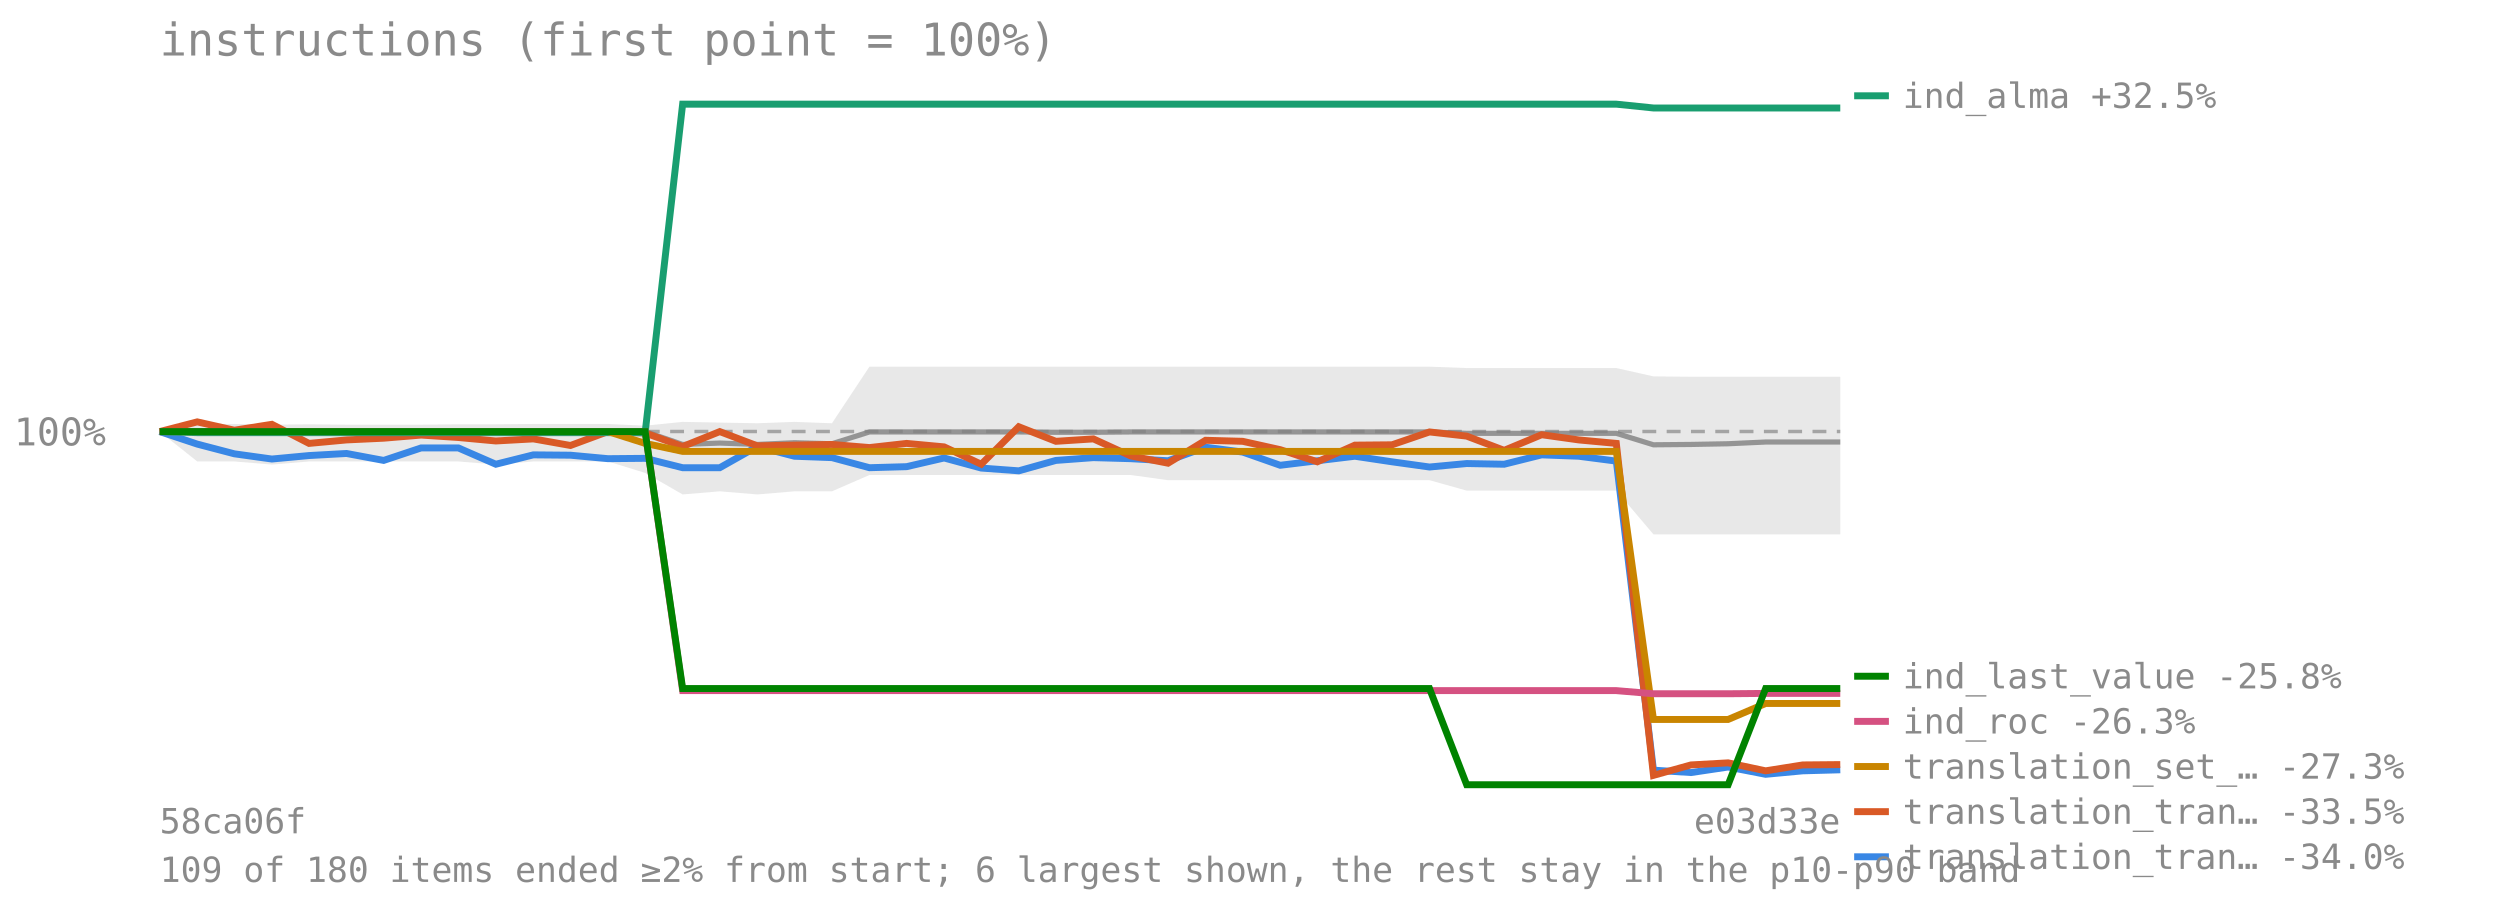
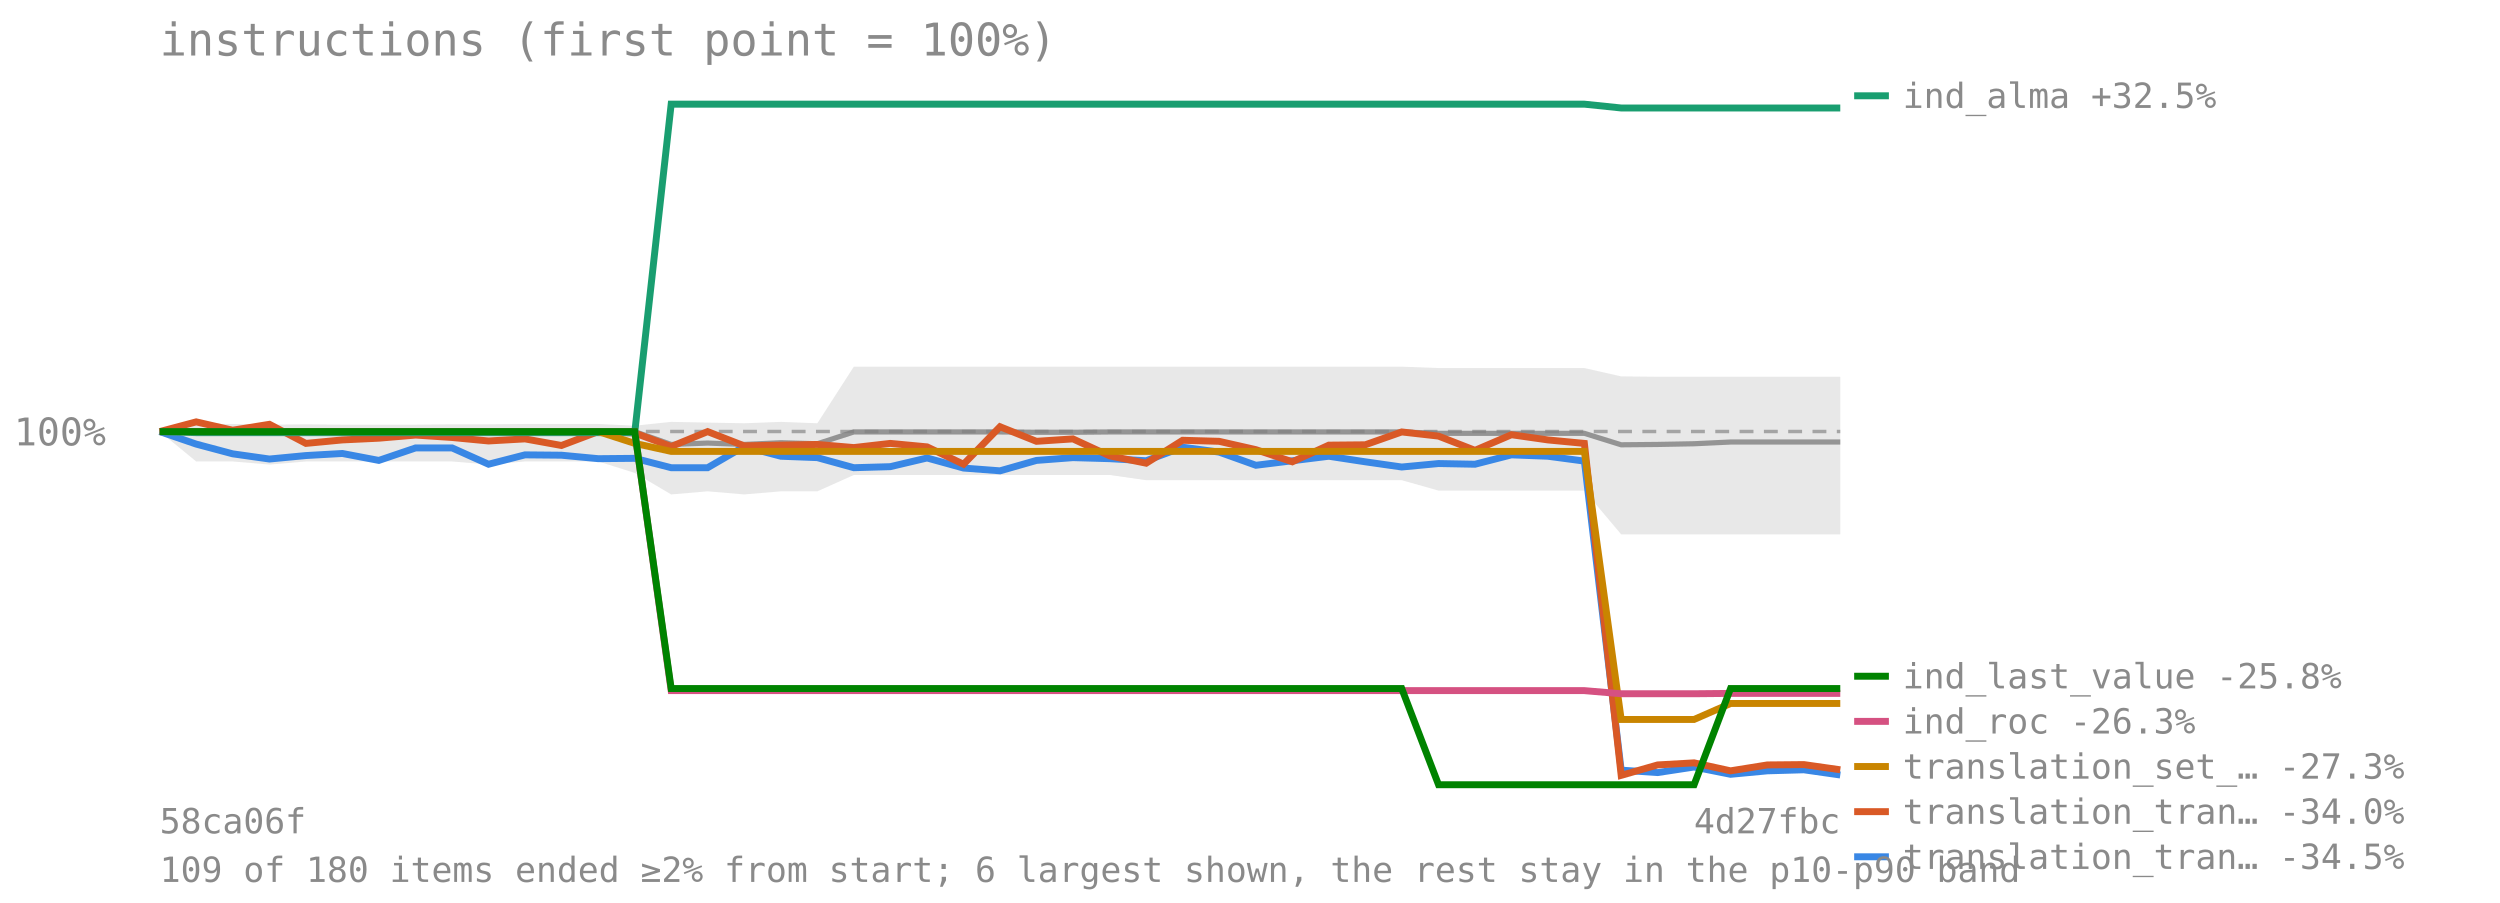
<svg xmlns="http://www.w3.org/2000/svg" viewBox="0 0 720 260" font-family="monospace" font-size="11">
  <text x="46" y="16" font-size="13" fill="#8a8a8a">instructions (first point = 100%)</text>
  <line x1="46" y1="124.273" x2="530" y2="124.273" stroke="#8a8a8a" stroke-opacity="0.7" stroke-dasharray="4 3" />
  <text x="4" y="128.273" fill="#8a8a8a">100%</text>
-   <polygon points="46.0,124.3 56.8,122.1 67.5,122.1 78.3,122.3 89.0,122.2 99.8,122.3 110.5,122.3 121.3,122.3 132.0,122.2 142.8,122.2 153.6,122.1 164.3,122.1 175.1,122.1 185.8,122.6 196.6,121.5 207.3,121.7 218.1,121.9 228.8,121.5 239.6,121.9 250.4,105.6 261.1,105.6 271.9,105.6 282.6,105.6 293.4,105.6 304.1,105.6 314.9,105.6 325.6,105.6 336.4,105.6 347.2,105.6 357.9,105.6 368.7,105.6 379.4,105.6 390.2,105.6 400.9,105.6 411.7,105.6 422.4,106.0 433.2,106.0 444.0,106.0 454.7,106.0 465.5,106.0 476.2,108.4 487.0,108.5 497.7,108.5 508.5,108.5 519.2,108.5 530.0,108.5 530.0,153.9 519.2,153.9 508.5,153.9 497.7,153.9 487.0,153.9 476.2,153.9 465.5,141.3 454.7,141.3 444.0,141.3 433.2,141.3 422.4,141.3 411.7,138.3 400.9,138.3 390.2,138.3 379.4,138.3 368.7,138.3 357.9,138.3 347.2,138.3 336.4,138.3 325.6,136.8 314.9,136.8 304.1,136.8 293.4,136.8 282.6,136.8 271.9,136.8 261.1,136.8 250.4,136.8 239.6,141.5 228.8,141.5 218.1,142.4 207.3,141.5 196.6,142.4 185.8,136.2 175.1,132.9 164.3,132.9 153.6,132.9 142.8,133.8 132.0,132.9 121.3,132.9 110.5,132.9 99.8,132.9 89.0,132.9 78.3,133.8 67.5,132.9 56.8,132.9 46.0,124.3" fill="#808080" fill-opacity="0.18" />
-   <polyline points="46.0,124.3 56.8,124.3 67.5,124.3 78.3,124.3 89.0,124.3 99.8,124.3 110.5,124.3 121.3,124.3 132.0,124.3 142.8,124.3 153.6,124.3 164.3,124.3 175.1,124.3 185.8,124.3 196.6,128.0 207.3,127.6 218.1,128.0 228.8,127.5 239.6,127.8 250.4,124.4 261.1,124.4 271.9,124.4 282.6,124.4 293.4,124.4 304.1,124.5 314.9,124.5 325.6,124.4 336.4,124.4 347.2,124.4 357.9,124.4 368.7,124.4 379.4,124.4 390.2,124.4 400.9,124.4 411.7,124.4 422.4,124.8 433.2,124.8 444.0,124.8 454.7,124.8 465.5,124.8 476.2,128.1 487.0,128.0 497.7,127.8 508.5,127.3 519.2,127.3 530.0,127.3" fill="none" stroke="#808080" stroke-width="1.5" stroke-opacity="0.8" />
-   <polyline points="46.0,124.3 56.8,127.9 67.5,130.7 78.3,132.2 89.0,131.2 99.8,130.6 110.5,132.6 121.3,129.0 132.0,129.0 142.8,133.7 153.6,131.0 164.3,131.1 175.1,132.1 185.8,132.0 196.6,134.7 207.3,134.7 218.1,128.6 228.8,131.4 239.6,131.8 250.4,134.7 261.1,134.4 271.9,131.9 282.6,134.8 293.4,135.6 304.1,132.6 314.9,131.8 325.6,132.1 336.4,132.7 347.2,128.8 357.9,130.2 368.7,134.0 379.4,132.7 390.2,131.4 400.9,133.0 411.7,134.5 422.4,133.5 433.2,133.7 444.0,131.0 454.7,131.4 465.5,132.8 476.2,221.8 487.0,222.5 497.7,220.9 508.5,223.0 519.2,222.0 530.0,221.7" fill="none" stroke="#3987e5" stroke-width="2" />
+   <polygon points="46.0,124.3 56.5,122.1 67.0,122.1 77.6,122.3 88.1,122.2 98.6,122.3 109.1,122.3 119.7,122.3 130.2,122.2 140.7,122.2 151.2,122.1 161.7,122.1 172.3,122.1 182.8,122.6 193.3,121.5 203.8,121.7 214.3,121.9 224.9,121.5 235.4,121.9 245.9,105.6 256.4,105.6 267.0,105.6 277.5,105.6 288.0,105.6 298.5,105.6 309.0,105.6 319.6,105.6 330.1,105.6 340.6,105.6 351.1,105.6 361.7,105.6 372.2,105.6 382.7,105.6 393.2,105.6 403.7,105.6 414.3,106.0 424.8,106.0 435.3,106.0 445.8,106.0 456.3,106.0 466.9,108.4 477.4,108.5 487.9,108.5 498.4,108.5 509.0,108.5 519.5,108.5 530.0,108.5 530.0,153.9 519.5,153.9 509.0,153.9 498.4,153.9 487.9,153.9 477.4,153.9 466.9,153.9 456.3,141.3 445.8,141.3 435.3,141.3 424.8,141.3 414.3,141.3 403.7,138.3 393.2,138.3 382.7,138.3 372.2,138.3 361.7,138.3 351.1,138.3 340.6,138.3 330.1,138.3 319.6,136.8 309.0,136.8 298.5,136.8 288.0,136.8 277.5,136.8 267.0,136.8 256.4,136.8 245.9,136.8 235.4,141.5 224.9,141.5 214.3,142.4 203.8,141.5 193.3,142.4 182.8,136.2 172.3,132.9 161.7,132.9 151.2,132.9 140.7,133.8 130.2,132.9 119.7,132.9 109.1,132.9 98.6,132.9 88.1,132.9 77.6,133.8 67.0,132.9 56.5,132.9 46.0,124.3" fill="#808080" fill-opacity="0.18" />
+   <polyline points="46.0,124.3 56.5,124.3 67.0,124.3 77.6,124.3 88.1,124.3 98.6,124.3 109.1,124.3 119.7,124.3 130.2,124.3 140.7,124.3 151.2,124.3 161.7,124.3 172.3,124.3 182.8,124.3 193.3,128.0 203.8,127.6 214.3,128.0 224.9,127.5 235.4,127.8 245.9,124.4 256.4,124.4 267.0,124.4 277.5,124.4 288.0,124.4 298.5,124.5 309.0,124.5 319.6,124.4 330.1,124.4 340.6,124.4 351.1,124.4 361.7,124.4 372.2,124.4 382.7,124.4 393.2,124.4 403.7,124.4 414.3,124.8 424.8,124.8 435.3,124.8 445.8,124.8 456.3,124.8 466.9,128.1 477.4,128.0 487.9,127.8 498.4,127.3 509.0,127.3 519.5,127.3 530.0,127.3" fill="none" stroke="#808080" stroke-width="1.5" stroke-opacity="0.8" />
+   <polyline points="46.0,124.3 56.5,127.9 67.0,130.7 77.6,132.2 88.1,131.2 98.6,130.6 109.1,132.6 119.7,129.0 130.2,129.0 140.7,133.7 151.2,131.0 161.7,131.1 172.3,132.1 182.8,132.0 193.3,134.7 203.8,134.7 214.3,128.6 224.9,131.4 235.4,131.8 245.9,134.7 256.4,134.4 267.0,131.9 277.5,134.8 288.0,135.6 298.5,132.6 309.0,131.8 319.6,132.1 330.1,132.7 340.6,128.8 351.1,130.2 361.7,134.0 372.2,132.7 382.7,131.4 393.2,133.0 403.7,134.5 414.3,133.5 424.8,133.7 435.3,131.0 445.8,131.4 456.3,132.8 466.9,221.8 477.4,222.5 487.9,220.9 498.4,223.0 509.0,222.0 519.5,221.7 530.0,223.2" fill="none" stroke="#3987e5" stroke-width="2" />
  <line x1="534" y1="246.756" x2="544" y2="246.756" stroke="#3987e5" stroke-width="2" />
-   <text x="548" y="250.256" fill="#8a8a8a" font-size="10">translation_tran… -34.0%</text>
-   <polyline points="46.0,124.3 56.8,121.5 67.5,123.9 78.3,122.2 89.0,127.7 99.8,126.7 110.5,126.2 121.3,125.3 132.0,126.0 142.8,127.0 153.6,126.4 164.3,128.3 175.1,124.3 185.8,124.7 196.6,128.6 207.3,124.3 218.1,128.4 228.8,128.2 239.6,128.0 250.4,128.9 261.1,127.7 271.9,128.7 282.6,133.7 293.4,122.9 304.1,127.1 314.9,126.4 325.6,131.3 336.4,133.4 347.2,126.8 357.9,127.1 368.7,129.5 379.4,133.0 390.2,128.2 400.9,128.1 411.7,124.4 422.4,125.6 433.2,129.7 444.0,125.2 454.7,126.7 465.5,127.7 476.2,223.3 487.0,220.3 497.7,219.7 508.5,222.0 519.2,220.3 530.0,220.2" fill="none" stroke="#d95926" stroke-width="2" />
+   <text x="548" y="250.256" fill="#8a8a8a" font-size="10">translation_tran… -34.5%</text>
+   <polyline points="46.0,124.3 56.5,121.5 67.0,123.9 77.6,122.2 88.1,127.7 98.6,126.7 109.1,126.2 119.7,125.3 130.2,126.0 140.7,127.0 151.2,126.4 161.7,128.3 172.3,124.3 182.8,124.7 193.3,128.6 203.8,124.3 214.3,128.4 224.9,128.2 235.4,128.0 245.9,128.9 256.4,127.7 267.0,128.7 277.5,133.7 288.0,122.9 298.5,127.1 309.0,126.4 319.6,131.3 330.1,133.4 340.6,126.8 351.1,127.1 361.7,129.5 372.2,133.0 382.7,128.2 393.2,128.1 403.7,124.4 414.3,125.6 424.8,129.7 435.3,125.2 445.8,126.7 456.3,127.7 466.9,223.3 477.4,220.3 487.9,219.7 498.4,222.0 509.0,220.3 519.5,220.2 530.0,221.7" fill="none" stroke="#d95926" stroke-width="2" />
  <line x1="534" y1="233.756" x2="544" y2="233.756" stroke="#d95926" stroke-width="2" />
-   <text x="548" y="237.256" fill="#8a8a8a" font-size="10">translation_tran… -33.5%</text>
-   <polyline points="46.0,124.3 56.8,124.6 67.5,124.6 78.3,124.6 89.0,124.6 99.8,124.6 110.5,124.6 121.3,124.6 132.0,124.6 142.8,124.6 153.6,124.6 164.3,124.6 175.1,124.6 185.8,124.6 196.6,30.0 207.3,30.0 218.1,30.0 228.8,30.0 239.6,30.0 250.4,30.0 261.1,30.0 271.9,30.0 282.6,30.0 293.4,30.0 304.1,30.0 314.9,30.0 325.6,30.0 336.4,30.0 347.2,30.0 357.9,30.0 368.7,30.0 379.4,30.0 390.2,30.0 400.9,30.0 411.7,30.0 422.4,30.0 433.2,30.0 444.0,30.0 454.7,30.0 465.5,30.0 476.2,31.1 487.0,31.1 497.7,31.1 508.5,31.1 519.2,31.1 530.0,31.1" fill="none" stroke="#199e70" stroke-width="2" />
+   <text x="548" y="237.256" fill="#8a8a8a" font-size="10">translation_tran… -34.0%</text>
+   <polyline points="46.0,124.3 56.5,124.6 67.0,124.6 77.6,124.6 88.1,124.6 98.6,124.6 109.1,124.6 119.7,124.6 130.2,124.6 140.7,124.6 151.2,124.6 161.7,124.6 172.3,124.6 182.8,124.6 193.3,30.0 203.8,30.0 214.3,30.0 224.9,30.0 235.4,30.0 245.9,30.0 256.4,30.0 267.0,30.0 277.5,30.0 288.0,30.0 298.5,30.0 309.0,30.0 319.6,30.0 330.1,30.0 340.6,30.0 351.1,30.0 361.7,30.0 372.2,30.0 382.7,30.0 393.2,30.0 403.7,30.0 414.3,30.0 424.8,30.0 435.3,30.0 445.8,30.0 456.3,30.0 466.9,31.1 477.4,31.1 487.9,31.1 498.4,31.1 509.0,31.1 519.5,31.1 530.0,31.1" fill="none" stroke="#199e70" stroke-width="2" />
  <line x1="534" y1="27.588" x2="544" y2="27.588" stroke="#199e70" stroke-width="2" />
  <text x="548" y="31.088" fill="#8a8a8a" font-size="10">ind_alma +32.5%</text>
-   <polyline points="46.0,124.3 56.8,124.3 67.5,124.3 78.3,124.3 89.0,124.3 99.8,124.3 110.5,124.3 121.3,124.3 132.0,124.3 142.8,124.3 153.6,124.3 164.3,124.3 175.1,124.3 185.8,127.7 196.6,130.0 207.3,130.0 218.1,130.0 228.8,130.0 239.6,130.0 250.4,130.0 261.1,130.0 271.9,130.0 282.6,130.0 293.4,130.0 304.1,130.0 314.9,130.0 325.6,130.0 336.4,130.0 347.2,130.0 357.9,130.0 368.7,130.0 379.4,130.0 390.2,130.0 400.9,130.0 411.7,130.0 422.4,130.0 433.2,130.0 444.0,130.0 454.7,130.0 465.5,130.0 476.2,207.2 487.0,207.2 497.7,207.2 508.5,202.6 519.2,202.6 530.0,202.6" fill="none" stroke="#c98500" stroke-width="2" />
+   <polyline points="46.0,124.3 56.5,124.3 67.0,124.3 77.6,124.3 88.1,124.3 98.6,124.3 109.1,124.3 119.7,124.3 130.2,124.3 140.7,124.3 151.2,124.3 161.7,124.3 172.3,124.3 182.8,127.7 193.3,130.0 203.8,130.0 214.3,130.0 224.9,130.0 235.4,130.0 245.9,130.0 256.4,130.0 267.0,130.0 277.5,130.0 288.0,130.0 298.5,130.0 309.0,130.0 319.6,130.0 330.1,130.0 340.6,130.0 351.1,130.0 361.7,130.0 372.2,130.0 382.7,130.0 393.2,130.0 403.7,130.0 414.3,130.0 424.8,130.0 435.3,130.0 445.8,130.0 456.3,130.0 466.9,207.2 477.4,207.2 487.9,207.2 498.4,202.6 509.0,202.6 519.5,202.6 530.0,202.6" fill="none" stroke="#c98500" stroke-width="2" />
  <line x1="534" y1="220.756" x2="544" y2="220.756" stroke="#c98500" stroke-width="2" />
  <text x="548" y="224.256" fill="#8a8a8a" font-size="10">translation_set_… -27.3%</text>
-   <polyline points="46.0,124.3 56.8,124.3 67.5,124.3 78.3,124.3 89.0,124.3 99.8,124.3 110.5,124.3 121.3,124.3 132.0,124.3 142.8,124.3 153.6,124.3 164.3,124.3 175.1,124.3 185.8,124.3 196.6,198.9 207.3,198.9 218.1,198.9 228.8,198.9 239.6,198.9 250.4,198.9 261.1,198.9 271.9,198.9 282.6,198.9 293.4,198.9 304.1,198.9 314.9,198.9 325.6,198.9 336.4,198.9 347.2,198.9 357.9,198.9 368.7,198.9 379.4,198.9 390.2,198.9 400.9,198.9 411.7,198.9 422.4,198.9 433.2,198.9 444.0,198.9 454.7,198.9 465.5,198.9 476.2,199.8 487.0,199.8 497.7,199.8 508.5,199.7 519.2,199.7 530.0,199.7" fill="none" stroke="#d55181" stroke-width="2" />
+   <polyline points="46.0,124.3 56.5,124.3 67.0,124.3 77.6,124.3 88.1,124.3 98.6,124.3 109.1,124.3 119.7,124.3 130.2,124.3 140.7,124.3 151.2,124.3 161.7,124.3 172.3,124.3 182.8,124.3 193.3,198.9 203.8,198.9 214.3,198.9 224.9,198.9 235.4,198.9 245.9,198.9 256.4,198.9 267.0,198.9 277.5,198.9 288.0,198.9 298.5,198.9 309.0,198.9 319.6,198.9 330.1,198.9 340.6,198.9 351.1,198.9 361.7,198.9 372.2,198.9 382.7,198.9 393.2,198.9 403.7,198.9 414.3,198.9 424.8,198.9 435.3,198.9 445.8,198.9 456.3,198.9 466.9,199.8 477.4,199.8 487.9,199.8 498.4,199.7 509.0,199.7 519.5,199.7 530.0,199.7" fill="none" stroke="#d55181" stroke-width="2" />
  <line x1="534" y1="207.756" x2="544" y2="207.756" stroke="#d55181" stroke-width="2" />
  <text x="548" y="211.256" fill="#8a8a8a" font-size="10">ind_roc -26.3%</text>
-   <polyline points="46.0,124.3 56.8,124.3 67.5,124.3 78.3,124.3 89.0,124.3 99.8,124.3 110.5,124.3 121.3,124.3 132.0,124.3 142.8,124.3 153.6,124.3 164.3,124.3 175.1,124.3 185.8,124.3 196.6,198.3 207.3,198.3 218.1,198.3 228.8,198.3 239.6,198.3 250.4,198.3 261.1,198.3 271.9,198.3 282.6,198.3 293.4,198.3 304.1,198.3 314.9,198.3 325.6,198.3 336.4,198.3 347.2,198.3 357.9,198.3 368.7,198.3 379.4,198.3 390.2,198.3 400.9,198.3 411.7,198.3 422.4,226.0 433.2,226.0 444.0,226.0 454.7,226.0 465.5,226.0 476.2,226.0 487.0,226.0 497.7,226.0 508.5,198.3 519.2,198.3 530.0,198.3" fill="none" stroke="#008300" stroke-width="2" />
+   <polyline points="46.0,124.3 56.5,124.3 67.0,124.3 77.6,124.3 88.1,124.3 98.6,124.3 109.1,124.3 119.7,124.3 130.2,124.3 140.7,124.3 151.2,124.3 161.7,124.3 172.3,124.3 182.8,124.3 193.3,198.3 203.8,198.3 214.3,198.3 224.9,198.3 235.4,198.3 245.9,198.3 256.4,198.3 267.0,198.3 277.5,198.3 288.0,198.3 298.5,198.3 309.0,198.3 319.6,198.3 330.1,198.3 340.6,198.3 351.1,198.3 361.7,198.3 372.2,198.3 382.7,198.3 393.2,198.3 403.7,198.3 414.3,226.0 424.8,226.0 435.3,226.0 445.8,226.0 456.3,226.0 466.9,226.0 477.4,226.0 487.9,226.0 498.4,198.3 509.0,198.3 519.5,198.3 530.0,198.3" fill="none" stroke="#008300" stroke-width="2" />
  <line x1="534" y1="194.756" x2="544" y2="194.756" stroke="#008300" stroke-width="2" />
  <text x="548" y="198.256" fill="#8a8a8a" font-size="10">ind_last_value -25.8%</text>
  <text x="46" y="240" fill="#8a8a8a" font-size="10">58ca06f</text>
-   <text x="530" y="240" fill="#8a8a8a" font-size="10" text-anchor="end">e03d33e</text>
+   <text x="530" y="240" fill="#8a8a8a" font-size="10" text-anchor="end">4d27fbc</text>
  <text x="46" y="254" fill="#8a8a8a" font-size="10">109 of 180 items ended ≥2% from start; 6 largest shown, the rest stay in the p10-p90 band</text>
</svg>
